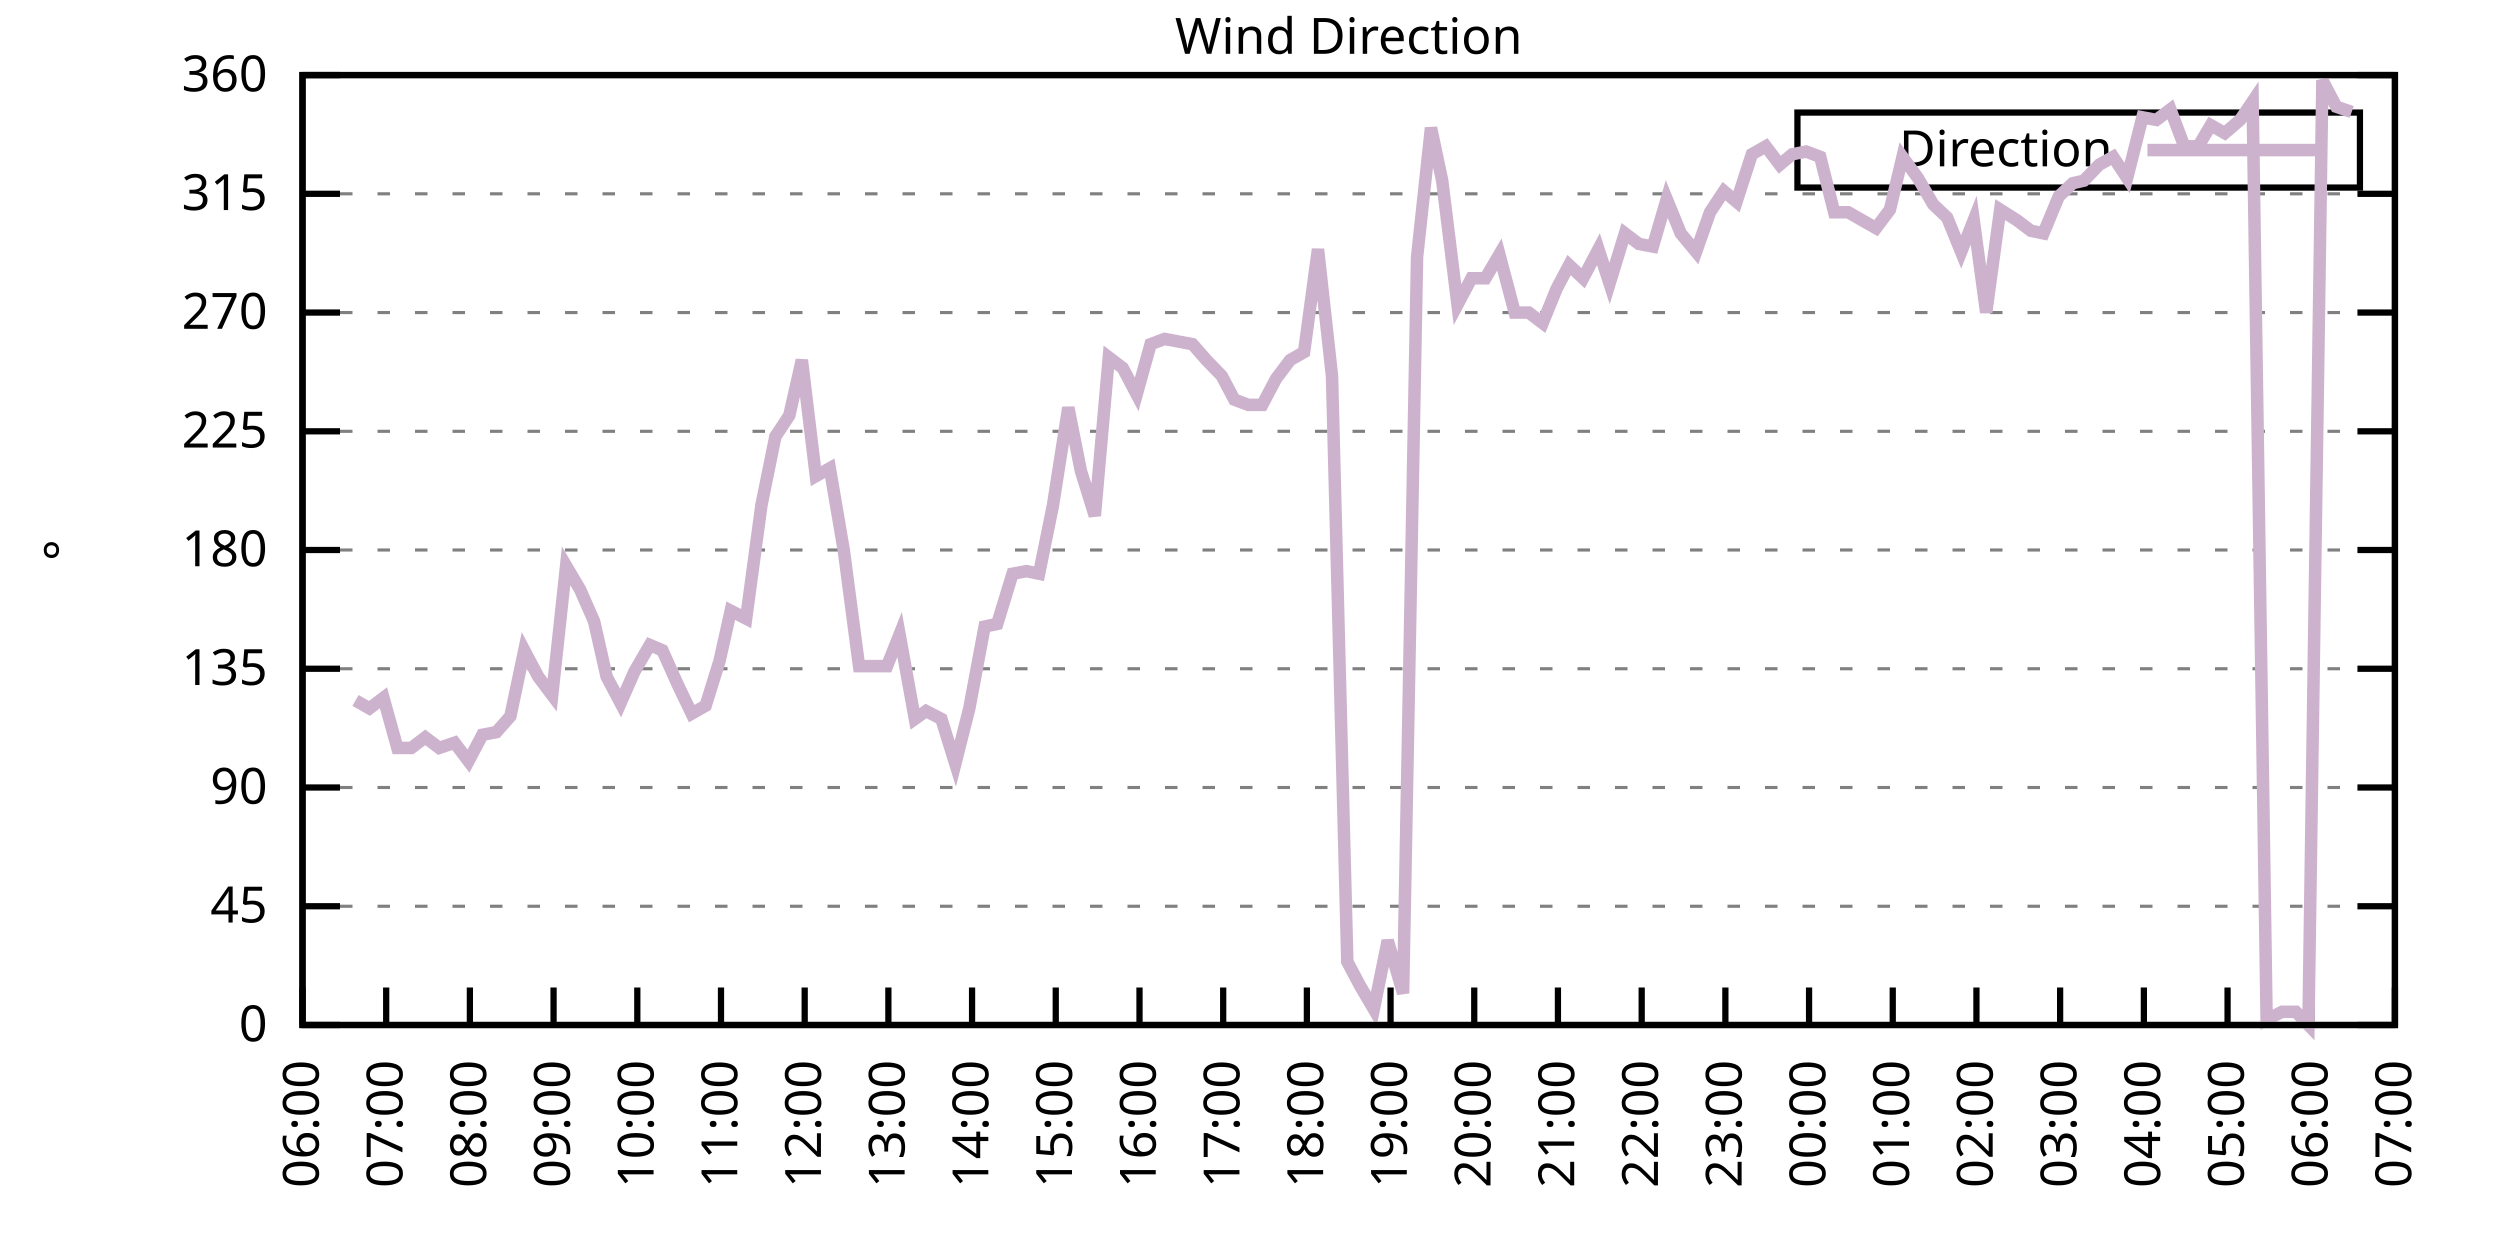
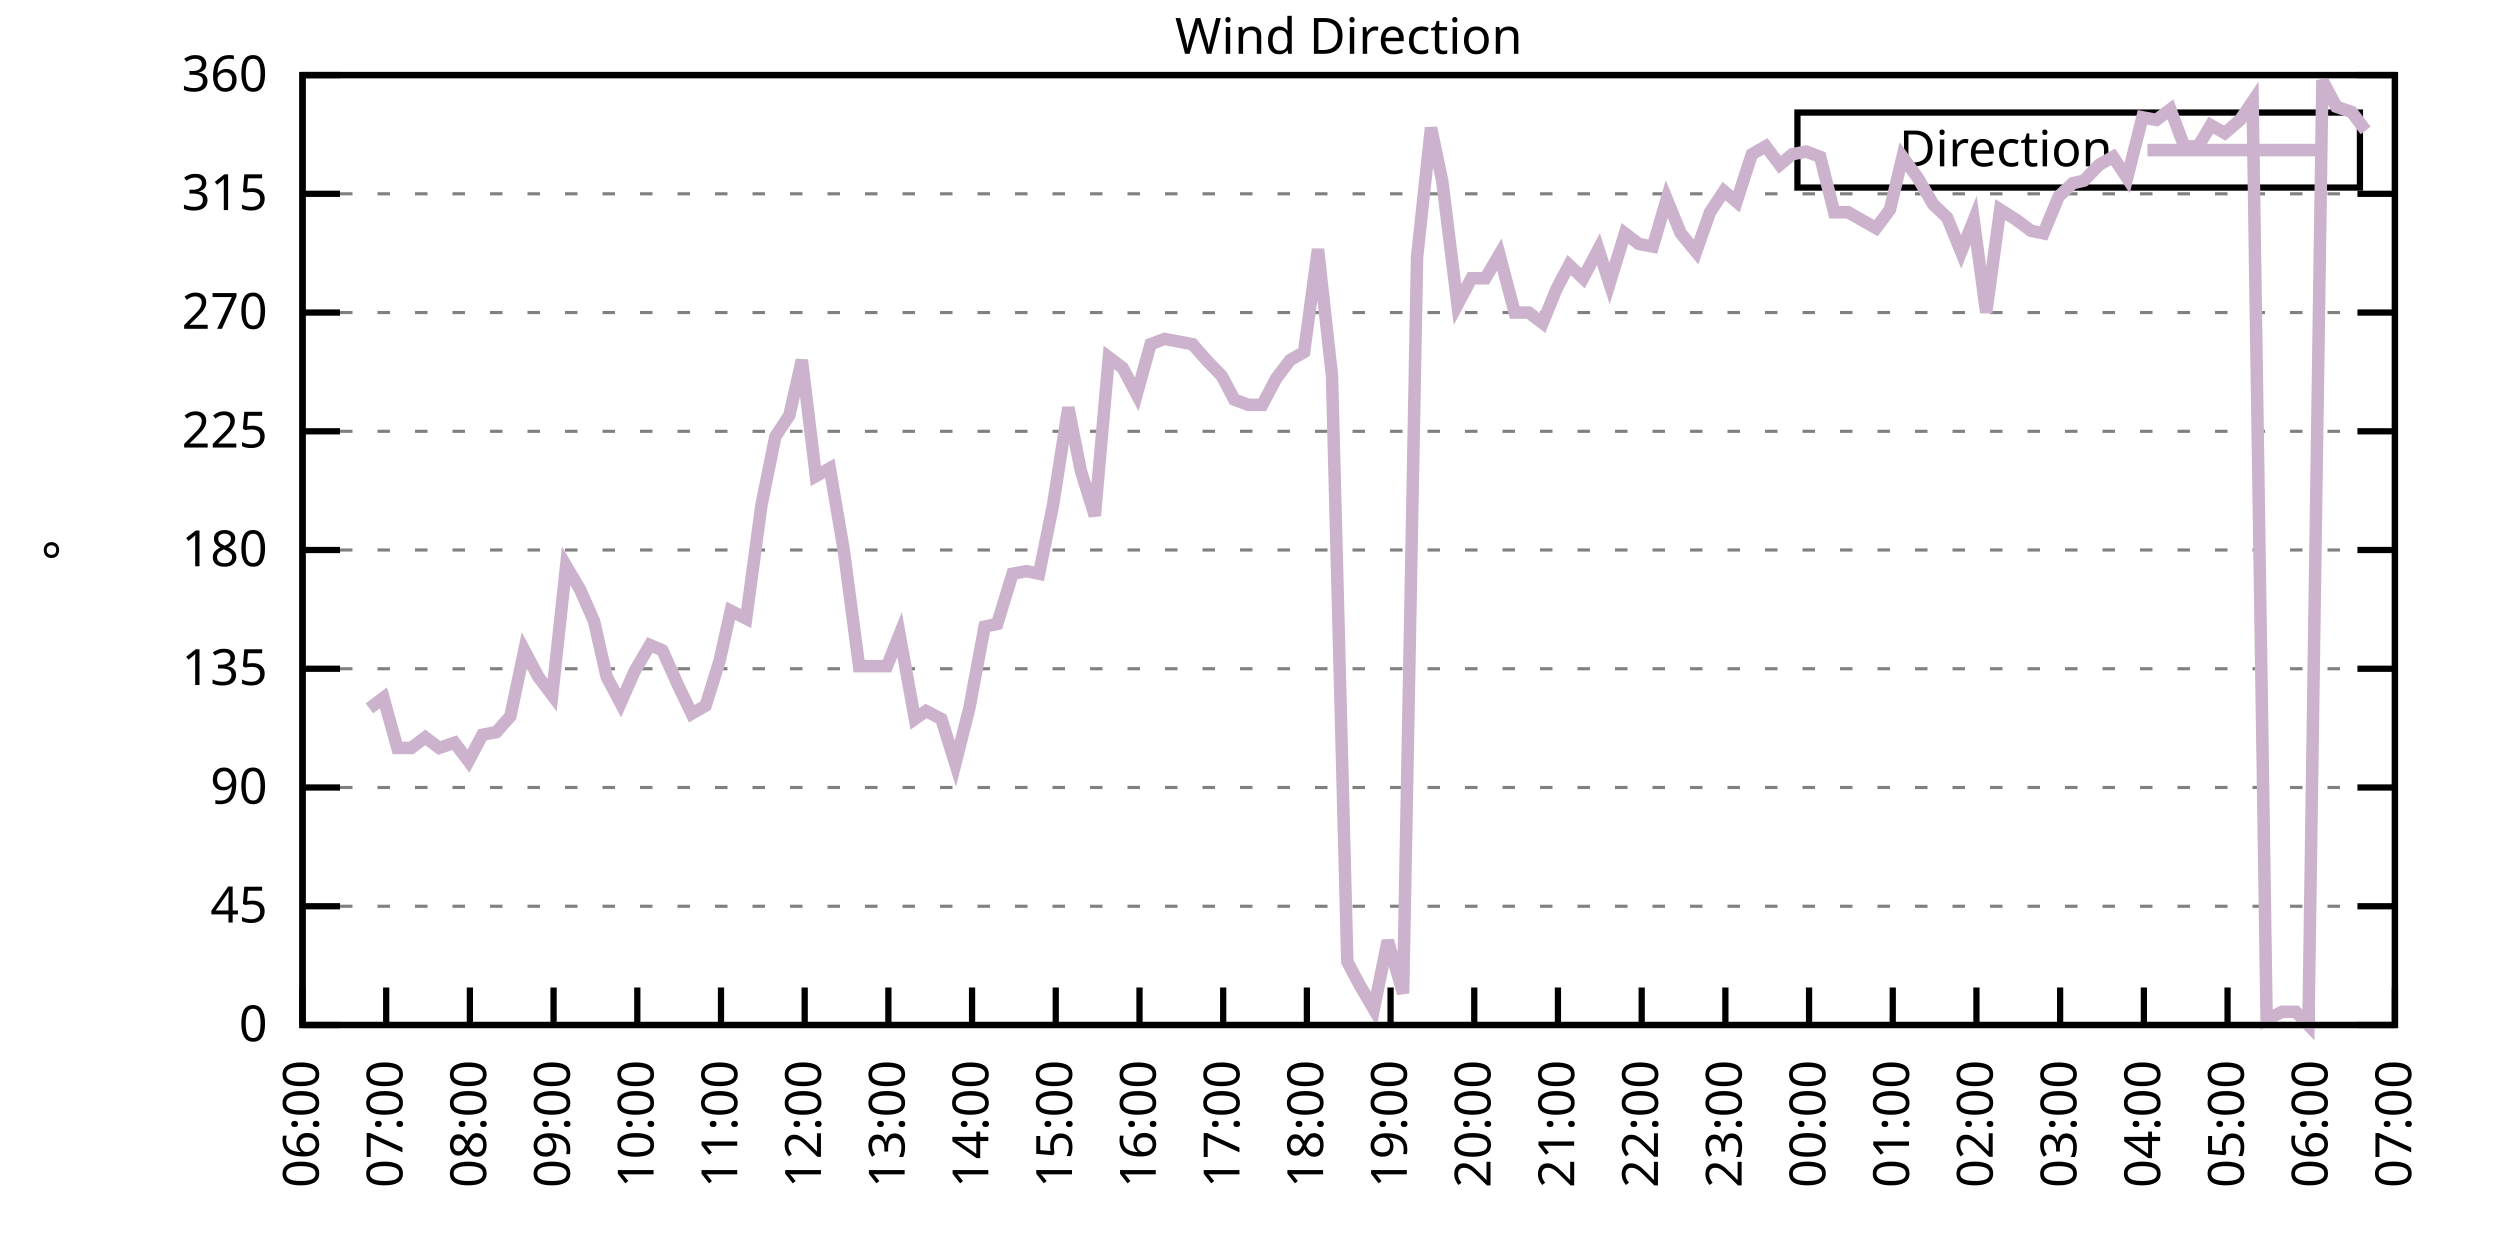
<svg xmlns="http://www.w3.org/2000/svg" xmlns:xlink="http://www.w3.org/1999/xlink" width="400" height="200" viewBox="0 0 400 200">
  <g id="gnuplot_canvas">
    <rect x="0" y="0" width="400" height="200" fill="none" />
    <defs>
      <circle id="gpDot" r="0.5" stroke-width="0.5" stroke="currentColor" />
      <path id="gpPt0" stroke-width="0.333" stroke="currentColor" d="M-1,0 h2 M0,-1 v2" />
      <path id="gpPt1" stroke-width="0.333" stroke="currentColor" d="M-1,-1 L1,1 M1,-1 L-1,1" />
      <path id="gpPt2" stroke-width="0.333" stroke="currentColor" d="M-1,0 L1,0 M0,-1 L0,1 M-1,-1 L1,1 M-1,1 L1,-1" />
      <rect id="gpPt3" stroke-width="0.333" stroke="currentColor" x="-1" y="-1" width="2" height="2" />
      <rect id="gpPt4" stroke-width="0.333" stroke="currentColor" fill="currentColor" x="-1" y="-1" width="2" height="2" />
      <circle id="gpPt5" stroke-width="0.333" stroke="currentColor" cx="0" cy="0" r="1" />
      <use xlink:href="#gpPt5" id="gpPt6" fill="currentColor" stroke="none" />
      <path id="gpPt7" stroke-width="0.333" stroke="currentColor" d="M0,-1.33 L-1.33,0.67 L1.33,0.67 z" />
      <use xlink:href="#gpPt7" id="gpPt8" fill="currentColor" stroke="none" />
      <use xlink:href="#gpPt7" id="gpPt9" stroke="currentColor" transform="rotate(180)" />
      <use xlink:href="#gpPt9" id="gpPt10" fill="currentColor" stroke="none" />
      <use xlink:href="#gpPt3" id="gpPt11" stroke="currentColor" transform="rotate(45)" />
      <use xlink:href="#gpPt11" id="gpPt12" fill="currentColor" stroke="none" />
      <path id="gpPt13" stroke-width="0.333" stroke="currentColor" d="M0,1.330 L1.265,0.411 L0.782,-1.067 L-0.782,-1.076 L-1.265,0.411 z" />
      <use xlink:href="#gpPt13" id="gpPt14" fill="currentColor" stroke="none" />
      <filter id="textbox" filterUnits="objectBoundingBox" x="0" y="0" height="1" width="1">
        <feFlood flood-color="white" flood-opacity="1" result="bgnd" />
        <feComposite in="SourceGraphic" in2="bgnd" operator="atop" />
      </filter>
      <filter id="greybox" filterUnits="objectBoundingBox" x="0" y="0" height="1" width="1">
        <feFlood flood-color="lightgrey" flood-opacity="1" result="grey" />
        <feComposite in="SourceGraphic" in2="grey" operator="atop" />
      </filter>
    </defs>
    <g fill="none" color="white" stroke="currentColor" stroke-width="1.00" stroke-linecap="butt" stroke-linejoin="miter">
</g>
    <g fill="none" color="black" stroke="currentColor" stroke-width="1.00" stroke-linecap="butt" stroke-linejoin="miter">
      <g stroke="none" shape-rendering="crispEdges">
        <polygon fill="rgb(255, 255, 255)" points="48.40,164.00 383.18,164.00 383.18,12.02 48.40,12.02 " />
      </g>
    </g>
    <g fill="none" color="black" stroke="currentColor" stroke-width="1.00" stroke-linecap="butt" stroke-linejoin="miter">
</g>
    <g fill="none" color="black" stroke="black" stroke-width="0.50" stroke-linecap="butt" stroke-linejoin="miter">
</g>
    <g fill="none" color="gray" stroke="currentColor" stroke-width="0.50" stroke-linecap="butt" stroke-linejoin="miter">
      <path stroke="gray" stroke-dasharray="2,4" class="gridline" d="M48.40,164.00 L383.19,164.00  " />
    </g>
    <g fill="none" color="gray" stroke="gray" stroke-width="1.00" stroke-linecap="butt" stroke-linejoin="miter">
</g>
    <g fill="none" color="black" stroke="currentColor" stroke-width="1.00" stroke-linecap="butt" stroke-linejoin="miter">
      <path stroke="black" d="M48.40,164.00 L54.40,164.00 M383.19,164.00 L377.19,164.00  " />
      <g transform="translate(42.80,166.60)" stroke="none" fill="black" font-family="Sans" font-size="8.00" text-anchor="end">
        <text>
          <tspan font-family="Sans"> 0</tspan>
        </text>
      </g>
    </g>
    <g fill="none" color="black" stroke="currentColor" stroke-width="1.00" stroke-linecap="butt" stroke-linejoin="miter">
</g>
    <g fill="none" color="black" stroke="black" stroke-width="0.50" stroke-linecap="butt" stroke-linejoin="miter">
</g>
    <g fill="none" color="gray" stroke="currentColor" stroke-width="0.50" stroke-linecap="butt" stroke-linejoin="miter">
      <path stroke="gray" stroke-dasharray="2,4" class="gridline" d="M48.40,145.00 L383.19,145.00  " />
    </g>
    <g fill="none" color="gray" stroke="gray" stroke-width="1.00" stroke-linecap="butt" stroke-linejoin="miter">
</g>
    <g fill="none" color="black" stroke="currentColor" stroke-width="1.00" stroke-linecap="butt" stroke-linejoin="miter">
      <path stroke="black" d="M48.40,145.00 L54.40,145.00 M383.19,145.00 L377.19,145.00  " />
      <g transform="translate(42.80,147.60)" stroke="none" fill="black" font-family="Sans" font-size="8.00" text-anchor="end">
        <text>
          <tspan font-family="Sans"> 45</tspan>
        </text>
      </g>
    </g>
    <g fill="none" color="black" stroke="currentColor" stroke-width="1.00" stroke-linecap="butt" stroke-linejoin="miter">
</g>
    <g fill="none" color="black" stroke="black" stroke-width="0.50" stroke-linecap="butt" stroke-linejoin="miter">
</g>
    <g fill="none" color="gray" stroke="currentColor" stroke-width="0.50" stroke-linecap="butt" stroke-linejoin="miter">
      <path stroke="gray" stroke-dasharray="2,4" class="gridline" d="M48.40,126.00 L383.19,126.00  " />
    </g>
    <g fill="none" color="gray" stroke="gray" stroke-width="1.00" stroke-linecap="butt" stroke-linejoin="miter">
</g>
    <g fill="none" color="black" stroke="currentColor" stroke-width="1.00" stroke-linecap="butt" stroke-linejoin="miter">
      <path stroke="black" d="M48.40,126.00 L54.40,126.00 M383.19,126.00 L377.19,126.00  " />
      <g transform="translate(42.80,128.60)" stroke="none" fill="black" font-family="Sans" font-size="8.00" text-anchor="end">
        <text>
          <tspan font-family="Sans"> 90</tspan>
        </text>
      </g>
    </g>
    <g fill="none" color="black" stroke="currentColor" stroke-width="1.00" stroke-linecap="butt" stroke-linejoin="miter">
</g>
    <g fill="none" color="black" stroke="black" stroke-width="0.50" stroke-linecap="butt" stroke-linejoin="miter">
</g>
    <g fill="none" color="gray" stroke="currentColor" stroke-width="0.50" stroke-linecap="butt" stroke-linejoin="miter">
      <path stroke="gray" stroke-dasharray="2,4" class="gridline" d="M48.40,107.00 L383.19,107.00  " />
    </g>
    <g fill="none" color="gray" stroke="gray" stroke-width="1.00" stroke-linecap="butt" stroke-linejoin="miter">
</g>
    <g fill="none" color="black" stroke="currentColor" stroke-width="1.00" stroke-linecap="butt" stroke-linejoin="miter">
      <path stroke="black" d="M48.40,107.00 L54.40,107.00 M383.19,107.00 L377.19,107.00  " />
      <g transform="translate(42.80,109.60)" stroke="none" fill="black" font-family="Sans" font-size="8.00" text-anchor="end">
        <text>
          <tspan font-family="Sans"> 135</tspan>
        </text>
      </g>
    </g>
    <g fill="none" color="black" stroke="currentColor" stroke-width="1.00" stroke-linecap="butt" stroke-linejoin="miter">
</g>
    <g fill="none" color="black" stroke="black" stroke-width="0.50" stroke-linecap="butt" stroke-linejoin="miter">
</g>
    <g fill="none" color="gray" stroke="currentColor" stroke-width="0.50" stroke-linecap="butt" stroke-linejoin="miter">
      <path stroke="gray" stroke-dasharray="2,4" class="gridline" d="M48.40,88.00 L383.19,88.00  " />
    </g>
    <g fill="none" color="gray" stroke="gray" stroke-width="1.00" stroke-linecap="butt" stroke-linejoin="miter">
</g>
    <g fill="none" color="black" stroke="currentColor" stroke-width="1.00" stroke-linecap="butt" stroke-linejoin="miter">
      <path stroke="black" d="M48.40,88.00 L54.40,88.00 M383.19,88.00 L377.19,88.00  " />
      <g transform="translate(42.80,90.60)" stroke="none" fill="black" font-family="Sans" font-size="8.00" text-anchor="end">
        <text>
          <tspan font-family="Sans"> 180</tspan>
        </text>
      </g>
    </g>
    <g fill="none" color="black" stroke="currentColor" stroke-width="1.00" stroke-linecap="butt" stroke-linejoin="miter">
</g>
    <g fill="none" color="black" stroke="black" stroke-width="0.50" stroke-linecap="butt" stroke-linejoin="miter">
</g>
    <g fill="none" color="gray" stroke="currentColor" stroke-width="0.50" stroke-linecap="butt" stroke-linejoin="miter">
      <path stroke="gray" stroke-dasharray="2,4" class="gridline" d="M48.40,69.01 L383.19,69.01  " />
    </g>
    <g fill="none" color="gray" stroke="gray" stroke-width="1.00" stroke-linecap="butt" stroke-linejoin="miter">
</g>
    <g fill="none" color="black" stroke="currentColor" stroke-width="1.00" stroke-linecap="butt" stroke-linejoin="miter">
      <path stroke="black" d="M48.40,69.01 L54.40,69.01 M383.19,69.01 L377.19,69.01  " />
      <g transform="translate(42.80,71.61)" stroke="none" fill="black" font-family="Sans" font-size="8.00" text-anchor="end">
        <text>
          <tspan font-family="Sans"> 225</tspan>
        </text>
      </g>
    </g>
    <g fill="none" color="black" stroke="currentColor" stroke-width="1.00" stroke-linecap="butt" stroke-linejoin="miter">
</g>
    <g fill="none" color="black" stroke="black" stroke-width="0.50" stroke-linecap="butt" stroke-linejoin="miter">
</g>
    <g fill="none" color="gray" stroke="currentColor" stroke-width="0.50" stroke-linecap="butt" stroke-linejoin="miter">
      <path stroke="gray" stroke-dasharray="2,4" class="gridline" d="M48.40,50.01 L383.19,50.01  " />
    </g>
    <g fill="none" color="gray" stroke="gray" stroke-width="1.00" stroke-linecap="butt" stroke-linejoin="miter">
</g>
    <g fill="none" color="black" stroke="currentColor" stroke-width="1.00" stroke-linecap="butt" stroke-linejoin="miter">
      <path stroke="black" d="M48.40,50.01 L54.40,50.01 M383.19,50.01 L377.19,50.01  " />
      <g transform="translate(42.80,52.61)" stroke="none" fill="black" font-family="Sans" font-size="8.00" text-anchor="end">
        <text>
          <tspan font-family="Sans"> 270</tspan>
        </text>
      </g>
    </g>
    <g fill="none" color="black" stroke="currentColor" stroke-width="1.00" stroke-linecap="butt" stroke-linejoin="miter">
</g>
    <g fill="none" color="black" stroke="black" stroke-width="0.50" stroke-linecap="butt" stroke-linejoin="miter">
</g>
    <g fill="none" color="gray" stroke="currentColor" stroke-width="0.50" stroke-linecap="butt" stroke-linejoin="miter">
      <path stroke="gray" stroke-dasharray="2,4" class="gridline" d="M48.40,31.01 L383.19,31.01  " />
    </g>
    <g fill="none" color="gray" stroke="gray" stroke-width="1.00" stroke-linecap="butt" stroke-linejoin="miter">
</g>
    <g fill="none" color="black" stroke="currentColor" stroke-width="1.00" stroke-linecap="butt" stroke-linejoin="miter">
      <path stroke="black" d="M48.40,31.01 L54.40,31.01 M383.19,31.01 L377.19,31.01  " />
      <g transform="translate(42.80,33.61)" stroke="none" fill="black" font-family="Sans" font-size="8.00" text-anchor="end">
        <text>
          <tspan font-family="Sans"> 315</tspan>
        </text>
      </g>
    </g>
    <g fill="none" color="black" stroke="currentColor" stroke-width="1.00" stroke-linecap="butt" stroke-linejoin="miter">
</g>
    <g fill="none" color="black" stroke="black" stroke-width="0.50" stroke-linecap="butt" stroke-linejoin="miter">
</g>
    <g fill="none" color="gray" stroke="currentColor" stroke-width="0.50" stroke-linecap="butt" stroke-linejoin="miter">
      <path stroke="gray" stroke-dasharray="2,4" class="gridline" d="M48.40,12.01 L383.19,12.01  " />
    </g>
    <g fill="none" color="gray" stroke="gray" stroke-width="1.00" stroke-linecap="butt" stroke-linejoin="miter">
</g>
    <g fill="none" color="black" stroke="currentColor" stroke-width="1.00" stroke-linecap="butt" stroke-linejoin="miter">
      <path stroke="black" d="M48.40,12.01 L54.40,12.01 M383.19,12.01 L377.19,12.01  " />
      <g transform="translate(42.80,14.61)" stroke="none" fill="black" font-family="Sans" font-size="8.00" text-anchor="end">
        <text>
          <tspan font-family="Sans"> 360</tspan>
        </text>
      </g>
    </g>
    <g fill="none" color="black" stroke="currentColor" stroke-width="1.00" stroke-linecap="butt" stroke-linejoin="miter">
      <path stroke="black" d="M48.40,164.00 L48.40,158.00  " />
      <g transform="translate(51.00,169.60) rotate(270.00)" stroke="none" fill="black" font-family="Sans" font-size="8.00" text-anchor="end">
        <text>
          <tspan font-family="Sans">06:00</tspan>
        </text>
      </g>
    </g>
    <g fill="none" color="black" stroke="currentColor" stroke-width="1.00" stroke-linecap="butt" stroke-linejoin="miter">
      <path stroke="black" d="M61.79,164.00 L61.79,158.00  " />
      <g transform="translate(64.39,169.60) rotate(270.00)" stroke="none" fill="black" font-family="Sans" font-size="8.00" text-anchor="end">
        <text>
          <tspan font-family="Sans">07:00</tspan>
        </text>
      </g>
    </g>
    <g fill="none" color="black" stroke="currentColor" stroke-width="1.00" stroke-linecap="butt" stroke-linejoin="miter">
      <path stroke="black" d="M75.18,164.00 L75.18,158.00  " />
      <g transform="translate(77.78,169.60) rotate(270.00)" stroke="none" fill="black" font-family="Sans" font-size="8.00" text-anchor="end">
        <text>
          <tspan font-family="Sans">08:00</tspan>
        </text>
      </g>
    </g>
    <g fill="none" color="black" stroke="currentColor" stroke-width="1.00" stroke-linecap="butt" stroke-linejoin="miter">
      <path stroke="black" d="M88.57,164.00 L88.57,158.00  " />
      <g transform="translate(91.17,169.60) rotate(270.00)" stroke="none" fill="black" font-family="Sans" font-size="8.00" text-anchor="end">
        <text>
          <tspan font-family="Sans">09:00</tspan>
        </text>
      </g>
    </g>
    <g fill="none" color="black" stroke="currentColor" stroke-width="1.00" stroke-linecap="butt" stroke-linejoin="miter">
      <path stroke="black" d="M101.97,164.00 L101.97,158.00  " />
      <g transform="translate(104.57,169.60) rotate(270.00)" stroke="none" fill="black" font-family="Sans" font-size="8.00" text-anchor="end">
        <text>
          <tspan font-family="Sans">10:00</tspan>
        </text>
      </g>
    </g>
    <g fill="none" color="black" stroke="currentColor" stroke-width="1.00" stroke-linecap="butt" stroke-linejoin="miter">
      <path stroke="black" d="M115.36,164.00 L115.36,158.00  " />
      <g transform="translate(117.96,169.60) rotate(270.00)" stroke="none" fill="black" font-family="Sans" font-size="8.00" text-anchor="end">
        <text>
          <tspan font-family="Sans">11:00</tspan>
        </text>
      </g>
    </g>
    <g fill="none" color="black" stroke="currentColor" stroke-width="1.00" stroke-linecap="butt" stroke-linejoin="miter">
      <path stroke="black" d="M128.75,164.00 L128.75,158.00  " />
      <g transform="translate(131.35,169.60) rotate(270.00)" stroke="none" fill="black" font-family="Sans" font-size="8.00" text-anchor="end">
        <text>
          <tspan font-family="Sans">12:00</tspan>
        </text>
      </g>
    </g>
    <g fill="none" color="black" stroke="currentColor" stroke-width="1.00" stroke-linecap="butt" stroke-linejoin="miter">
      <path stroke="black" d="M142.14,164.00 L142.14,158.00  " />
      <g transform="translate(144.74,169.60) rotate(270.00)" stroke="none" fill="black" font-family="Sans" font-size="8.00" text-anchor="end">
        <text>
          <tspan font-family="Sans">13:00</tspan>
        </text>
      </g>
    </g>
    <g fill="none" color="black" stroke="currentColor" stroke-width="1.00" stroke-linecap="butt" stroke-linejoin="miter">
      <path stroke="black" d="M155.53,164.00 L155.53,158.00  " />
      <g transform="translate(158.13,169.60) rotate(270.00)" stroke="none" fill="black" font-family="Sans" font-size="8.00" text-anchor="end">
        <text>
          <tspan font-family="Sans">14:00</tspan>
        </text>
      </g>
    </g>
    <g fill="none" color="black" stroke="currentColor" stroke-width="1.00" stroke-linecap="butt" stroke-linejoin="miter">
      <path stroke="black" d="M168.92,164.00 L168.92,158.00  " />
      <g transform="translate(171.52,169.60) rotate(270.00)" stroke="none" fill="black" font-family="Sans" font-size="8.00" text-anchor="end">
        <text>
          <tspan font-family="Sans">15:00</tspan>
        </text>
      </g>
    </g>
    <g fill="none" color="black" stroke="currentColor" stroke-width="1.00" stroke-linecap="butt" stroke-linejoin="miter">
      <path stroke="black" d="M182.32,164.00 L182.32,158.00  " />
      <g transform="translate(184.92,169.60) rotate(270.00)" stroke="none" fill="black" font-family="Sans" font-size="8.00" text-anchor="end">
        <text>
          <tspan font-family="Sans">16:00</tspan>
        </text>
      </g>
    </g>
    <g fill="none" color="black" stroke="currentColor" stroke-width="1.00" stroke-linecap="butt" stroke-linejoin="miter">
      <path stroke="black" d="M195.71,164.00 L195.71,158.00  " />
      <g transform="translate(198.31,169.60) rotate(270.00)" stroke="none" fill="black" font-family="Sans" font-size="8.00" text-anchor="end">
        <text>
          <tspan font-family="Sans">17:00</tspan>
        </text>
      </g>
    </g>
    <g fill="none" color="black" stroke="currentColor" stroke-width="1.00" stroke-linecap="butt" stroke-linejoin="miter">
      <path stroke="black" d="M209.10,164.00 L209.10,158.00  " />
      <g transform="translate(211.70,169.60) rotate(270.00)" stroke="none" fill="black" font-family="Sans" font-size="8.00" text-anchor="end">
        <text>
          <tspan font-family="Sans">18:00</tspan>
        </text>
      </g>
    </g>
    <g fill="none" color="black" stroke="currentColor" stroke-width="1.00" stroke-linecap="butt" stroke-linejoin="miter">
      <path stroke="black" d="M222.49,164.00 L222.49,158.00  " />
      <g transform="translate(225.09,169.60) rotate(270.00)" stroke="none" fill="black" font-family="Sans" font-size="8.00" text-anchor="end">
        <text>
          <tspan font-family="Sans">19:00</tspan>
        </text>
      </g>
    </g>
    <g fill="none" color="black" stroke="currentColor" stroke-width="1.00" stroke-linecap="butt" stroke-linejoin="miter">
      <path stroke="black" d="M235.88,164.00 L235.88,158.00  " />
      <g transform="translate(238.48,169.60) rotate(270.00)" stroke="none" fill="black" font-family="Sans" font-size="8.00" text-anchor="end">
        <text>
          <tspan font-family="Sans">20:00</tspan>
        </text>
      </g>
    </g>
    <g fill="none" color="black" stroke="currentColor" stroke-width="1.00" stroke-linecap="butt" stroke-linejoin="miter">
      <path stroke="black" d="M249.27,164.00 L249.27,158.00  " />
      <g transform="translate(251.87,169.60) rotate(270.00)" stroke="none" fill="black" font-family="Sans" font-size="8.00" text-anchor="end">
        <text>
          <tspan font-family="Sans">21:00</tspan>
        </text>
      </g>
    </g>
    <g fill="none" color="black" stroke="currentColor" stroke-width="1.00" stroke-linecap="butt" stroke-linejoin="miter">
      <path stroke="black" d="M262.67,164.00 L262.67,158.00  " />
      <g transform="translate(265.27,169.60) rotate(270.00)" stroke="none" fill="black" font-family="Sans" font-size="8.00" text-anchor="end">
        <text>
          <tspan font-family="Sans">22:00</tspan>
        </text>
      </g>
    </g>
    <g fill="none" color="black" stroke="currentColor" stroke-width="1.00" stroke-linecap="butt" stroke-linejoin="miter">
      <path stroke="black" d="M276.06,164.00 L276.06,158.00  " />
      <g transform="translate(278.66,169.60) rotate(270.00)" stroke="none" fill="black" font-family="Sans" font-size="8.00" text-anchor="end">
        <text>
          <tspan font-family="Sans">23:00</tspan>
        </text>
      </g>
    </g>
    <g fill="none" color="black" stroke="currentColor" stroke-width="1.00" stroke-linecap="butt" stroke-linejoin="miter">
      <path stroke="black" d="M289.45,164.00 L289.45,158.00  " />
      <g transform="translate(292.05,169.60) rotate(270.00)" stroke="none" fill="black" font-family="Sans" font-size="8.00" text-anchor="end">
        <text>
          <tspan font-family="Sans">00:00</tspan>
        </text>
      </g>
    </g>
    <g fill="none" color="black" stroke="currentColor" stroke-width="1.00" stroke-linecap="butt" stroke-linejoin="miter">
      <path stroke="black" d="M302.84,164.00 L302.84,158.00  " />
      <g transform="translate(305.44,169.60) rotate(270.00)" stroke="none" fill="black" font-family="Sans" font-size="8.00" text-anchor="end">
        <text>
          <tspan font-family="Sans">01:00</tspan>
        </text>
      </g>
    </g>
    <g fill="none" color="black" stroke="currentColor" stroke-width="1.00" stroke-linecap="butt" stroke-linejoin="miter">
      <path stroke="black" d="M316.23,164.00 L316.23,158.00  " />
      <g transform="translate(318.83,169.60) rotate(270.00)" stroke="none" fill="black" font-family="Sans" font-size="8.00" text-anchor="end">
        <text>
          <tspan font-family="Sans">02:00</tspan>
        </text>
      </g>
    </g>
    <g fill="none" color="black" stroke="currentColor" stroke-width="1.00" stroke-linecap="butt" stroke-linejoin="miter">
      <path stroke="black" d="M329.62,164.00 L329.62,158.00  " />
      <g transform="translate(332.22,169.60) rotate(270.00)" stroke="none" fill="black" font-family="Sans" font-size="8.00" text-anchor="end">
        <text>
          <tspan font-family="Sans">03:00</tspan>
        </text>
      </g>
    </g>
    <g fill="none" color="black" stroke="currentColor" stroke-width="1.00" stroke-linecap="butt" stroke-linejoin="miter">
      <path stroke="black" d="M343.02,164.00 L343.02,158.00  " />
      <g transform="translate(345.62,169.60) rotate(270.00)" stroke="none" fill="black" font-family="Sans" font-size="8.00" text-anchor="end">
        <text>
          <tspan font-family="Sans">04:00</tspan>
        </text>
      </g>
    </g>
    <g fill="none" color="black" stroke="currentColor" stroke-width="1.00" stroke-linecap="butt" stroke-linejoin="miter">
      <path stroke="black" d="M356.41,164.00 L356.41,158.00  " />
      <g transform="translate(359.01,169.60) rotate(270.00)" stroke="none" fill="black" font-family="Sans" font-size="8.00" text-anchor="end">
        <text>
          <tspan font-family="Sans">05:00</tspan>
        </text>
      </g>
    </g>
    <g fill="none" color="black" stroke="currentColor" stroke-width="1.00" stroke-linecap="butt" stroke-linejoin="miter">
      <path stroke="black" d="M369.80,164.00 L369.80,158.00  " />
      <g transform="translate(372.40,169.60) rotate(270.00)" stroke="none" fill="black" font-family="Sans" font-size="8.00" text-anchor="end">
        <text>
          <tspan font-family="Sans">06:00</tspan>
        </text>
      </g>
    </g>
    <g fill="none" color="black" stroke="currentColor" stroke-width="1.00" stroke-linecap="butt" stroke-linejoin="miter">
      <path stroke="black" d="M383.19,164.00 L383.19,158.00  " />
      <g transform="translate(385.79,169.60) rotate(270.00)" stroke="none" fill="black" font-family="Sans" font-size="8.00" text-anchor="end">
        <text>
          <tspan font-family="Sans">07:00</tspan>
        </text>
      </g>
    </g>
    <g fill="none" color="black" stroke="currentColor" stroke-width="1.00" stroke-linecap="butt" stroke-linejoin="miter">
</g>
    <g fill="none" color="black" stroke="currentColor" stroke-width="1.00" stroke-linecap="butt" stroke-linejoin="miter">
      <path stroke="black" d="M48.40,12.01 L48.40,164.00 L383.19,164.00 L383.19,12.01 L48.40,12.01 Z  " />
    </g>
    <g fill="none" color="black" stroke="currentColor" stroke-width="1.00" stroke-linecap="butt" stroke-linejoin="miter">
</g>
    <g fill="none" color="black" stroke="currentColor" stroke-width="1.00" stroke-linecap="butt" stroke-linejoin="miter">
      <path stroke="black" d="M287.59,30.01 L287.59,18.01 L377.59,18.01 L377.59,30.01 L287.59,30.01 Z  " />
    </g>
    <g id="Wind_direction_plot_1">
      <g fill="none" color="white" stroke="black" stroke-width="2.00" stroke-linecap="butt" stroke-linejoin="miter">
</g>
      <g fill="none" color="black" stroke="currentColor" stroke-width="2.00" stroke-linecap="butt" stroke-linejoin="miter">
        <g transform="translate(337.99,26.61)" stroke="none" fill="black" font-family="Sans" font-size="8.00" text-anchor="end">
          <text>
            <tspan font-family="Sans">Direction</tspan>
          </text>
        </g>
      </g>
      <g fill="none" color="black" stroke="currentColor" stroke-width="2.00" stroke-linecap="butt" stroke-linejoin="miter">
-         <path stroke="rgb(204, 178, 204)" d="M343.59,24.01 L371.99,24.01 M56.88,112.07 L59.11,113.34 L61.35,111.65 L63.58,119.67 L65.81,119.67 L68.04,117.98   L70.27,119.67 L72.73,118.83 L74.96,121.78 L77.19,117.56 L79.42,117.14 L81.66,114.60 L83.89,104.05 L86.12,108.27   L88.35,111.23 L90.58,90.54 L92.82,94.34 L95.05,99.40 L97.06,108.27 L99.29,112.49 L101.52,107.43 L103.98,103.20   L105.98,104.05 L108.44,109.54 L110.67,114.18 L112.90,112.91 L115.13,105.74 L116.92,97.72 L119.38,98.98 L121.83,80.83   L124.06,69.85 L126.29,66.47 L128.30,57.61 L130.54,76.18 L132.77,74.92 L135.00,88.00 L137.45,106.58 L139.69,106.58   L141.92,106.58 L143.93,101.52 L146.38,115.03 L148.17,113.76 L150.62,115.03 L152.85,122.20 L155.09,113.34 L157.54,100.25   L159.55,99.83 L162.01,91.80 L164.24,91.38 L166.25,91.80 L168.48,80.83 L170.93,65.21 L172.94,75.34 L175.17,82.52   L177.41,57.18 L179.64,58.87 L181.87,63.10 L184.10,55.07 L186.33,54.23 L188.57,54.65 L190.80,55.07 L193.03,57.61   L195.48,60.14 L197.49,63.94 L199.73,64.78 L201.96,64.78 L204.19,60.56 L206.42,57.61 L208.65,56.34 L210.88,39.87   L213.12,60.14 L215.57,153.87 L217.58,157.67 L219.81,161.47 L222.04,150.49 L224.50,158.93 L226.73,41.14 L228.96,20.45   L230.75,28.90 L233.20,48.74 L235.44,44.52 L237.67,44.52 L239.90,40.72 L242.36,50.01 L244.59,50.01 L246.82,51.70   L249.05,46.21 L251.06,42.41 L253.29,44.52 L255.75,39.87 L257.53,45.36 L259.99,37.34 L262.22,39.03 L264.45,39.45   L266.68,31.85 L268.92,37.34 L271.37,40.30 L273.60,33.96 L275.83,30.59 L277.84,32.28 L280.30,24.68 L282.53,23.41   L284.76,26.36 L286.77,24.68 L289.00,24.25 L291.23,25.10 L293.47,33.96 L295.70,33.96 L297.93,35.23 L300.16,36.50   L302.39,33.54 L304.40,25.10 L306.86,28.48 L309.31,32.70 L311.54,34.81 L313.78,40.30 L315.79,35.23 L317.79,50.01   L320.03,33.54 L322.70,35.23 L324.94,36.92 L326.95,37.34 L329.40,31.43 L331.63,29.32 L333.42,28.90 L335.87,26.36   L338.10,25.10 L340.34,28.48 L342.79,18.77 L345.02,19.19 L347.26,17.50 L349.49,23.41 L351.72,23.41 L353.73,20.03   L355.96,21.30 L358.42,19.19 L360.42,16.23 L362.66,163.16 L365.11,161.89 L367.34,161.89 L369.35,164.00 L371.58,12.85   L373.82,17.08 L376.27,17.92  " />
+         <path stroke="rgb(204, 178, 204)" d="M343.59,24.01 L371.99,24.01 M59.11,113.34 L61.35,111.65 L63.58,119.67 L65.81,119.67 L68.04,117.98 L70.27,119.67   L72.73,118.83 L74.96,121.78 L77.19,117.56 L79.42,117.14 L81.66,114.60 L83.89,104.05 L86.12,108.27 L88.35,111.23   L90.58,90.54 L92.82,94.34 L95.05,99.40 L97.06,108.27 L99.29,112.49 L101.52,107.43 L103.98,103.20 L105.98,104.05   L108.44,109.54 L110.67,114.18 L112.90,112.91 L115.13,105.74 L116.92,97.72 L119.38,98.98 L121.83,80.83 L124.06,69.85   L126.29,66.47 L128.30,57.61 L130.54,76.18 L132.77,74.92 L135.00,88.00 L137.45,106.58 L139.69,106.58 L141.92,106.58   L143.93,101.52 L146.38,115.03 L148.17,113.76 L150.62,115.03 L152.85,122.20 L155.09,113.34 L157.54,100.25 L159.55,99.83   L162.01,91.80 L164.24,91.38 L166.25,91.80 L168.48,80.83 L170.93,65.21 L172.94,75.34 L175.17,82.52 L177.41,57.18   L179.64,58.87 L181.87,63.10 L184.10,55.07 L186.33,54.23 L188.57,54.65 L190.80,55.07 L193.03,57.61 L195.48,60.14   L197.49,63.94 L199.73,64.78 L201.96,64.78 L204.19,60.56 L206.42,57.61 L208.65,56.34 L210.88,39.87 L213.12,60.14   L215.57,153.87 L217.58,157.67 L219.81,161.47 L222.04,150.49 L224.50,158.93 L226.73,41.14 L228.96,20.45 L230.75,28.90   L233.20,48.74 L235.44,44.52 L237.67,44.52 L239.90,40.72 L242.36,50.01 L244.59,50.01 L246.82,51.70 L249.05,46.21   L251.06,42.41 L253.29,44.52 L255.75,39.87 L257.53,45.36 L259.99,37.34 L262.22,39.03 L264.45,39.45 L266.68,31.85   L268.92,37.34 L271.37,40.30 L273.60,33.96 L275.83,30.59 L277.84,32.28 L280.30,24.68 L282.53,23.41 L284.76,26.36   L286.77,24.68 L289.00,24.25 L291.23,25.10 L293.47,33.96 L295.70,33.96 L297.93,35.23 L300.16,36.50 L302.39,33.54   L304.40,25.10 L306.86,28.48 L309.31,32.70 L311.54,34.81 L313.78,40.30 L315.79,35.23 L317.79,50.01 L320.03,33.54   L322.70,35.23 L324.94,36.92 L326.95,37.34 L329.40,31.43 L331.63,29.32 L333.42,28.90 L335.87,26.36 L338.10,25.10   L340.34,28.48 L342.79,18.77 L345.02,19.19 L347.26,17.50 L349.49,23.41 L351.72,23.41 L353.73,20.03 L355.96,21.30   L358.42,19.19 L360.42,16.23 L362.66,163.16 L365.11,161.89 L367.34,161.89 L369.35,164.00 L371.58,12.85 L373.82,17.08   L376.27,17.92 L378.50,20.88  " />
      </g>
    </g>
    <g fill="none" color="black" stroke="currentColor" stroke-width="2.00" stroke-linecap="butt" stroke-linejoin="miter">
</g>
    <g fill="none" color="black" stroke="black" stroke-width="1.00" stroke-linecap="butt" stroke-linejoin="miter">
</g>
    <g fill="none" color="black" stroke="currentColor" stroke-width="1.00" stroke-linecap="butt" stroke-linejoin="miter">
      <path stroke="black" d="M48.40,12.01 L48.40,164.00 L383.19,164.00 L383.19,12.01 L48.40,12.01 Z  " />
      <g transform="translate(12.80,88.01) rotate(270.00)" stroke="none" fill="black" font-family="Sans" font-size="8.00" text-anchor="middle">
        <text>
          <tspan font-family="Sans">°</tspan>
        </text>
      </g>
    </g>
    <g fill="none" color="black" stroke="currentColor" stroke-width="1.00" stroke-linecap="butt" stroke-linejoin="miter">
</g>
    <g fill="none" color="black" stroke="currentColor" stroke-width="1.00" stroke-linecap="butt" stroke-linejoin="miter">
      <g transform="translate(215.79,8.61)" stroke="none" fill="black" font-family="Sans" font-size="8.00" text-anchor="middle">
        <text>
          <tspan font-family="Sans">Wind Direction</tspan>
        </text>
      </g>
    </g>
    <g fill="none" color="black" stroke="currentColor" stroke-width="1.00" stroke-linecap="butt" stroke-linejoin="miter">
</g>
  </g>
</svg>
